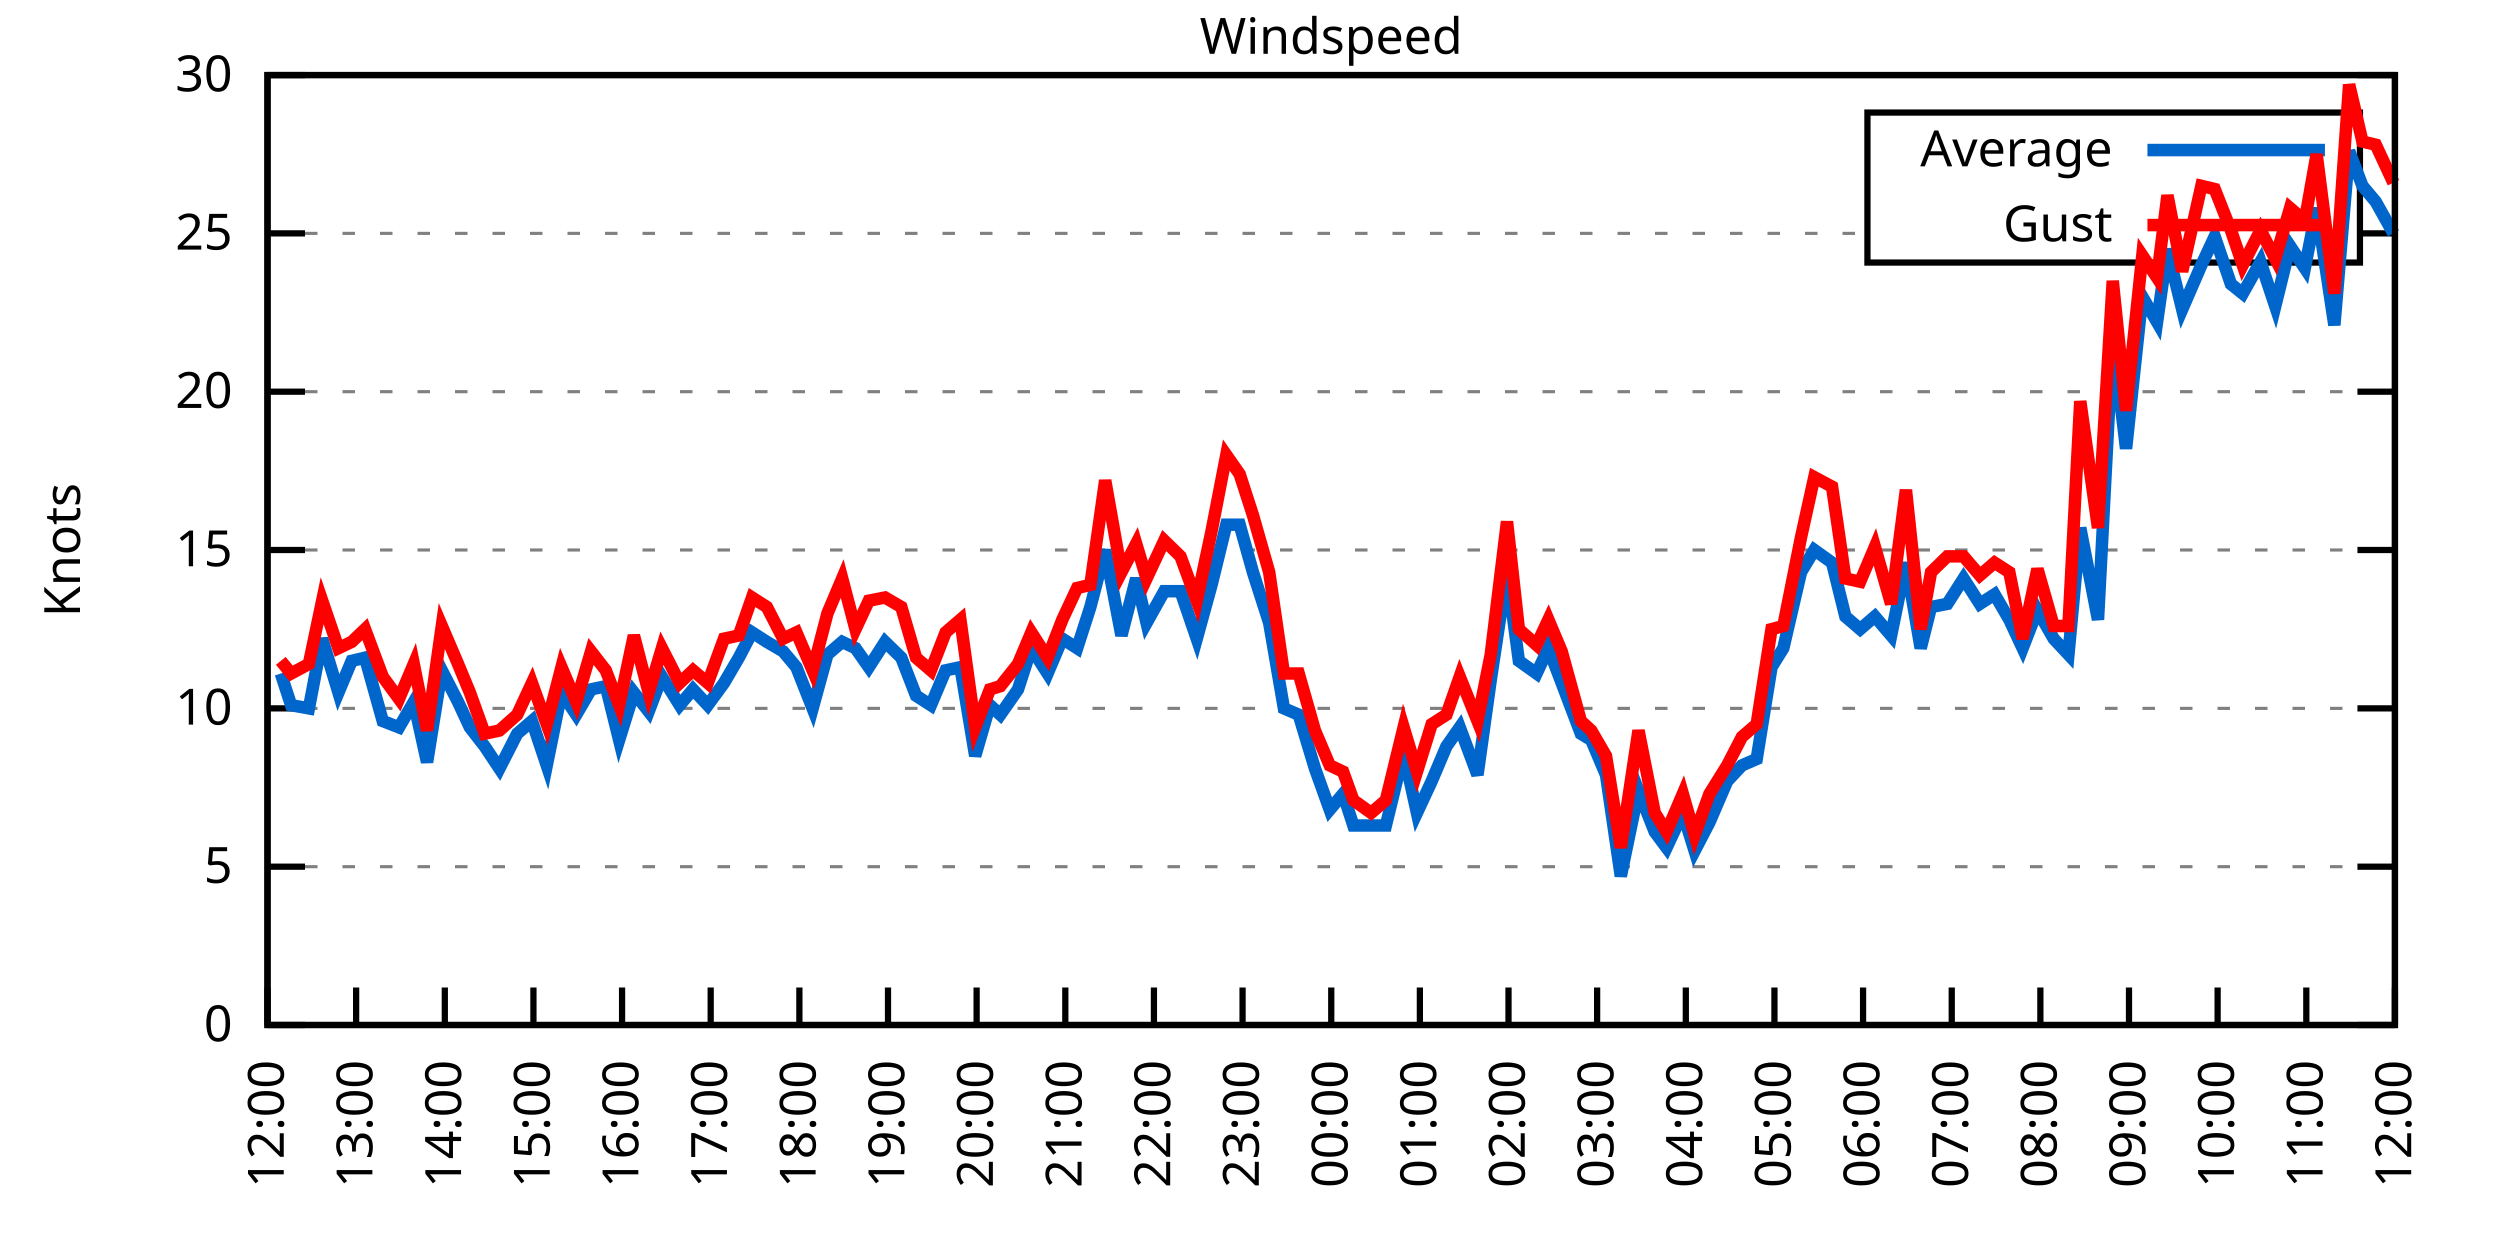
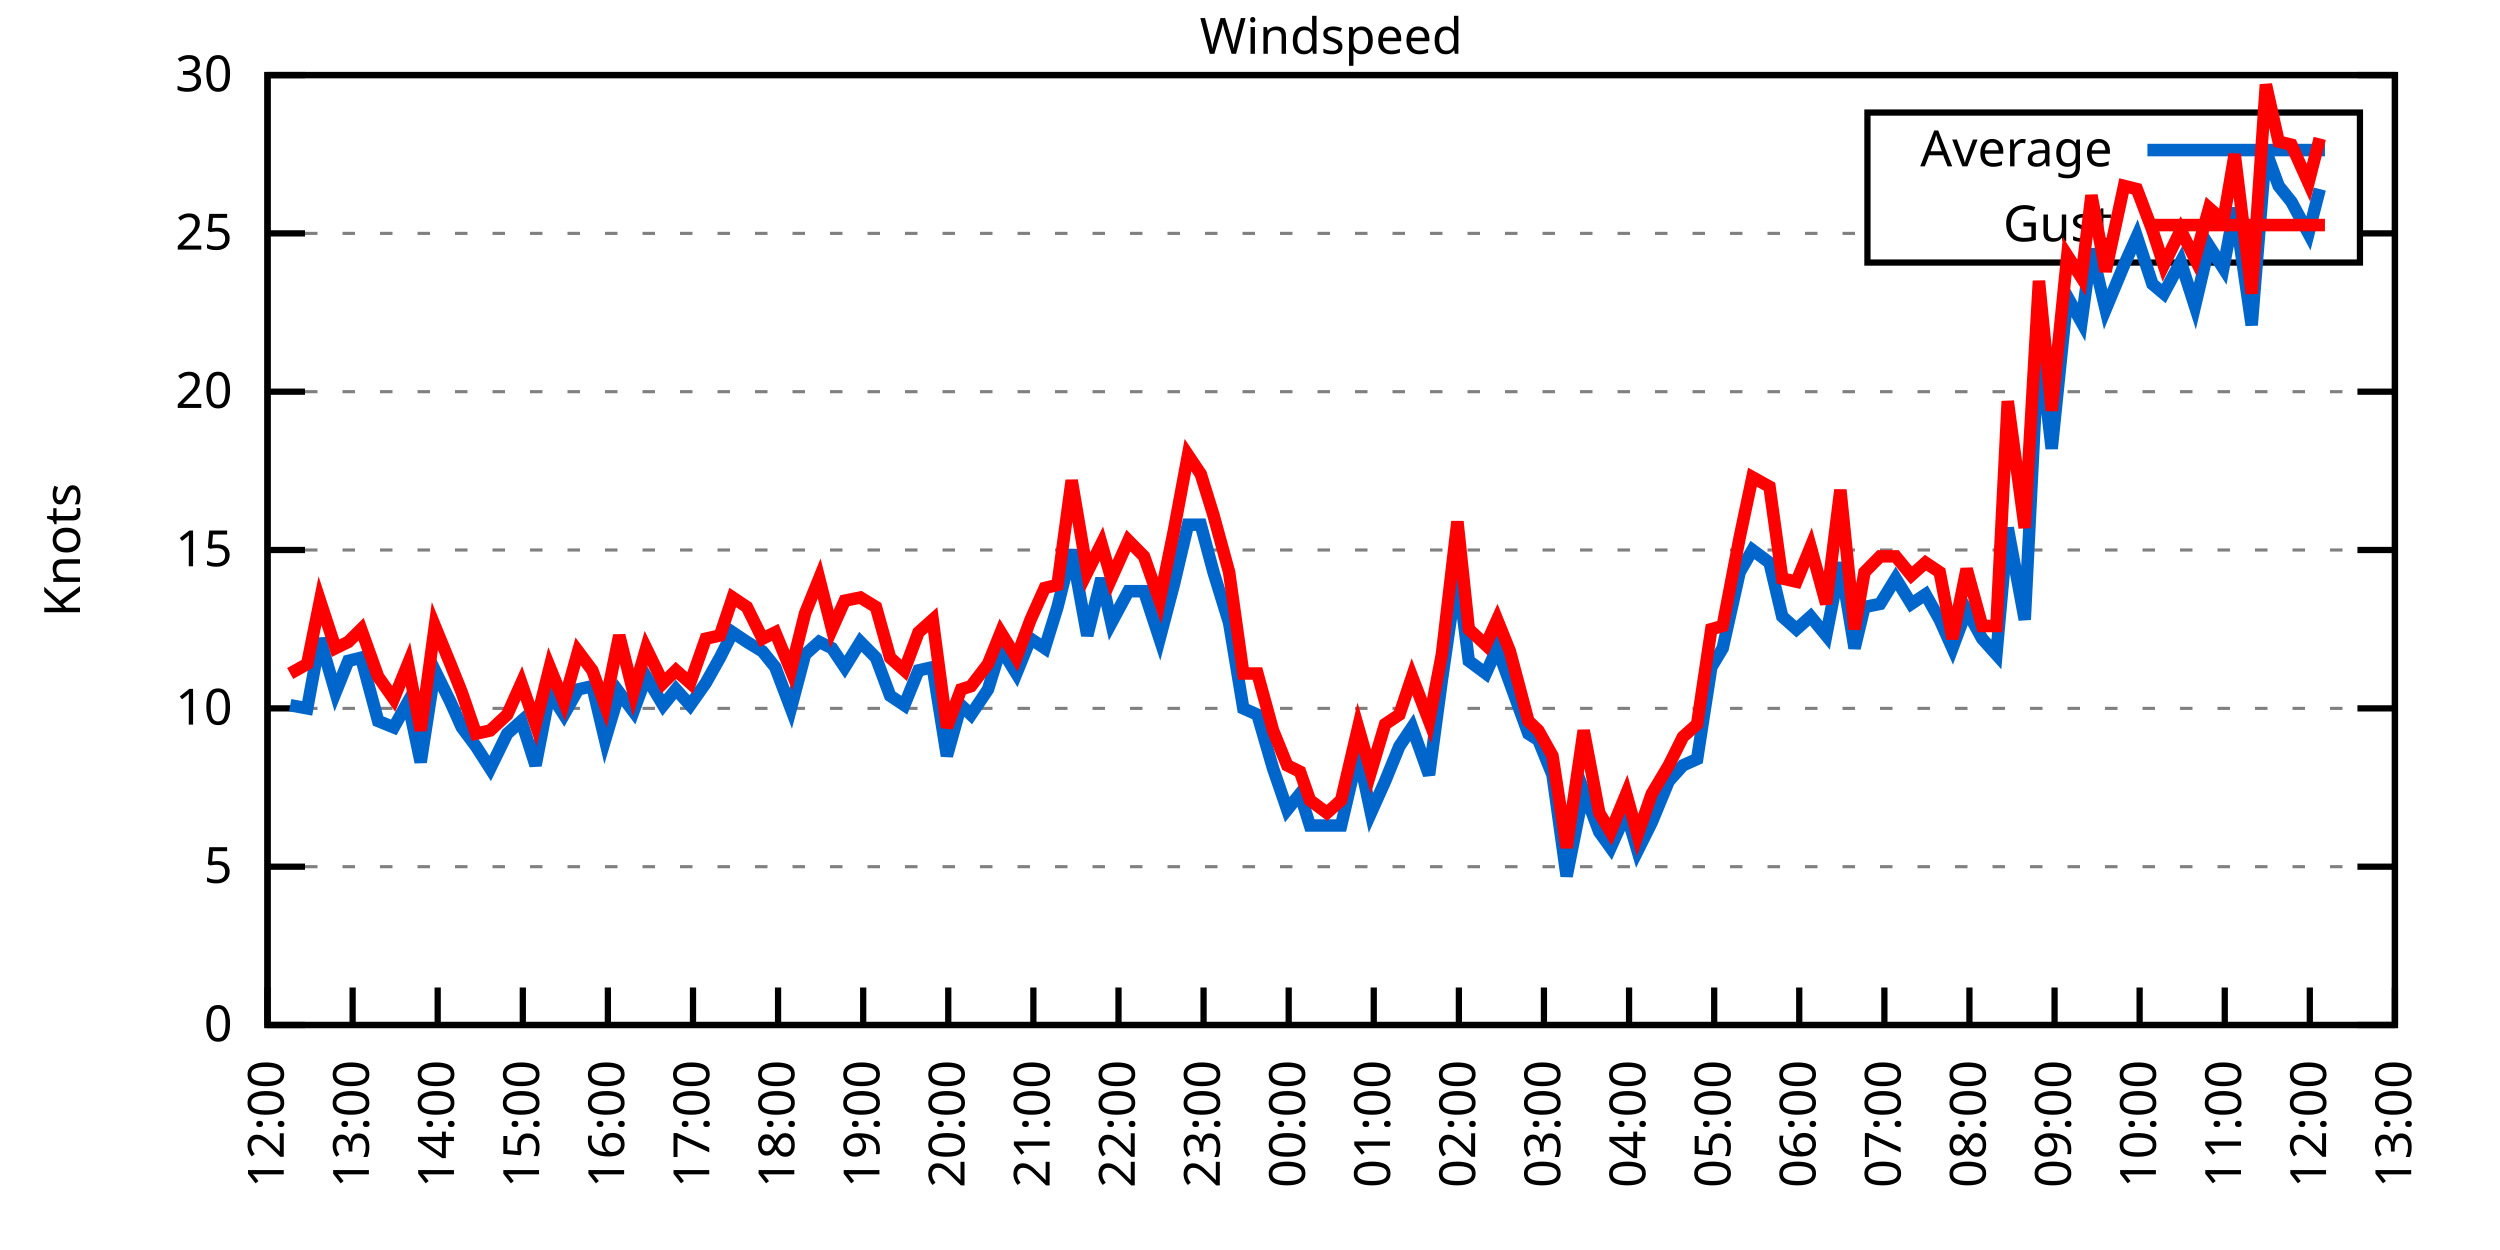
<svg xmlns="http://www.w3.org/2000/svg" xmlns:xlink="http://www.w3.org/1999/xlink" width="400" height="200" viewBox="0 0 400 200">
  <g id="gnuplot_canvas">
    <rect x="0" y="0" width="400" height="200" fill="none" />
    <defs>
      <circle id="gpDot" r="0.5" stroke-width="0.5" stroke="currentColor" />
      <path id="gpPt0" stroke-width="0.333" stroke="currentColor" d="M-1,0 h2 M0,-1 v2" />
      <path id="gpPt1" stroke-width="0.333" stroke="currentColor" d="M-1,-1 L1,1 M1,-1 L-1,1" />
      <path id="gpPt2" stroke-width="0.333" stroke="currentColor" d="M-1,0 L1,0 M0,-1 L0,1 M-1,-1 L1,1 M-1,1 L1,-1" />
      <rect id="gpPt3" stroke-width="0.333" stroke="currentColor" x="-1" y="-1" width="2" height="2" />
      <rect id="gpPt4" stroke-width="0.333" stroke="currentColor" fill="currentColor" x="-1" y="-1" width="2" height="2" />
      <circle id="gpPt5" stroke-width="0.333" stroke="currentColor" cx="0" cy="0" r="1" />
      <use xlink:href="#gpPt5" id="gpPt6" fill="currentColor" stroke="none" />
      <path id="gpPt7" stroke-width="0.333" stroke="currentColor" d="M0,-1.33 L-1.33,0.67 L1.33,0.67 z" />
      <use xlink:href="#gpPt7" id="gpPt8" fill="currentColor" stroke="none" />
      <use xlink:href="#gpPt7" id="gpPt9" stroke="currentColor" transform="rotate(180)" />
      <use xlink:href="#gpPt9" id="gpPt10" fill="currentColor" stroke="none" />
      <use xlink:href="#gpPt3" id="gpPt11" stroke="currentColor" transform="rotate(45)" />
      <use xlink:href="#gpPt11" id="gpPt12" fill="currentColor" stroke="none" />
      <path id="gpPt13" stroke-width="0.333" stroke="currentColor" d="M0,1.330 L1.265,0.411 L0.782,-1.067 L-0.782,-1.076 L-1.265,0.411 z" />
      <use xlink:href="#gpPt13" id="gpPt14" fill="currentColor" stroke="none" />
      <filter id="textbox" filterUnits="objectBoundingBox" x="0" y="0" height="1" width="1">
        <feFlood flood-color="white" flood-opacity="1" result="bgnd" />
        <feComposite in="SourceGraphic" in2="bgnd" operator="atop" />
      </filter>
      <filter id="greybox" filterUnits="objectBoundingBox" x="0" y="0" height="1" width="1">
        <feFlood flood-color="lightgrey" flood-opacity="1" result="grey" />
        <feComposite in="SourceGraphic" in2="grey" operator="atop" />
      </filter>
    </defs>
    <g fill="none" color="white" stroke="currentColor" stroke-width="1.00" stroke-linecap="butt" stroke-linejoin="miter">
</g>
    <g fill="none" color="black" stroke="currentColor" stroke-width="1.00" stroke-linecap="butt" stroke-linejoin="miter">
      <g stroke="none" shape-rendering="crispEdges">
        <polygon fill="rgb(255, 255, 255)" points="42.80,164.00 383.18,164.00 383.18,12.02 42.80,12.02 " />
      </g>
    </g>
    <g fill="none" color="black" stroke="currentColor" stroke-width="1.00" stroke-linecap="butt" stroke-linejoin="miter">
</g>
    <g fill="none" color="black" stroke="black" stroke-width="0.50" stroke-linecap="butt" stroke-linejoin="miter">
</g>
    <g fill="none" color="gray" stroke="currentColor" stroke-width="0.50" stroke-linecap="butt" stroke-linejoin="miter">
      <path stroke="gray" stroke-dasharray="2,4" class="gridline" d="M42.80,164.00 L383.19,164.00  " />
    </g>
    <g fill="none" color="gray" stroke="gray" stroke-width="1.00" stroke-linecap="butt" stroke-linejoin="miter">
</g>
    <g fill="none" color="black" stroke="currentColor" stroke-width="1.00" stroke-linecap="butt" stroke-linejoin="miter">
      <path stroke="black" d="M42.80,164.00 L48.80,164.00 M383.19,164.00 L377.19,164.00  " />
      <g transform="translate(37.20,166.60)" stroke="none" fill="black" font-family="Sans" font-size="8.00" text-anchor="end">
        <text>
          <tspan font-family="Sans"> 0</tspan>
        </text>
      </g>
    </g>
    <g fill="none" color="black" stroke="currentColor" stroke-width="1.00" stroke-linecap="butt" stroke-linejoin="miter">
</g>
    <g fill="none" color="black" stroke="black" stroke-width="0.50" stroke-linecap="butt" stroke-linejoin="miter">
</g>
    <g fill="none" color="gray" stroke="currentColor" stroke-width="0.50" stroke-linecap="butt" stroke-linejoin="miter">
      <path stroke="gray" stroke-dasharray="2,4" class="gridline" d="M42.80,138.67 L383.19,138.67  " />
    </g>
    <g fill="none" color="gray" stroke="gray" stroke-width="1.00" stroke-linecap="butt" stroke-linejoin="miter">
</g>
    <g fill="none" color="black" stroke="currentColor" stroke-width="1.00" stroke-linecap="butt" stroke-linejoin="miter">
      <path stroke="black" d="M42.80,138.67 L48.80,138.67 M383.19,138.67 L377.19,138.67  " />
      <g transform="translate(37.20,141.27)" stroke="none" fill="black" font-family="Sans" font-size="8.00" text-anchor="end">
        <text>
          <tspan font-family="Sans"> 5</tspan>
        </text>
      </g>
    </g>
    <g fill="none" color="black" stroke="currentColor" stroke-width="1.00" stroke-linecap="butt" stroke-linejoin="miter">
</g>
    <g fill="none" color="black" stroke="black" stroke-width="0.50" stroke-linecap="butt" stroke-linejoin="miter">
</g>
    <g fill="none" color="gray" stroke="currentColor" stroke-width="0.50" stroke-linecap="butt" stroke-linejoin="miter">
      <path stroke="gray" stroke-dasharray="2,4" class="gridline" d="M42.80,113.34 L383.19,113.34  " />
    </g>
    <g fill="none" color="gray" stroke="gray" stroke-width="1.00" stroke-linecap="butt" stroke-linejoin="miter">
</g>
    <g fill="none" color="black" stroke="currentColor" stroke-width="1.00" stroke-linecap="butt" stroke-linejoin="miter">
      <path stroke="black" d="M42.80,113.34 L48.80,113.34 M383.19,113.34 L377.19,113.34  " />
      <g transform="translate(37.20,115.94)" stroke="none" fill="black" font-family="Sans" font-size="8.00" text-anchor="end">
        <text>
          <tspan font-family="Sans"> 10</tspan>
        </text>
      </g>
    </g>
    <g fill="none" color="black" stroke="currentColor" stroke-width="1.00" stroke-linecap="butt" stroke-linejoin="miter">
</g>
    <g fill="none" color="black" stroke="black" stroke-width="0.50" stroke-linecap="butt" stroke-linejoin="miter">
</g>
    <g fill="none" color="gray" stroke="currentColor" stroke-width="0.50" stroke-linecap="butt" stroke-linejoin="miter">
      <path stroke="gray" stroke-dasharray="2,4" class="gridline" d="M42.80,88.00 L383.19,88.00  " />
    </g>
    <g fill="none" color="gray" stroke="gray" stroke-width="1.00" stroke-linecap="butt" stroke-linejoin="miter">
</g>
    <g fill="none" color="black" stroke="currentColor" stroke-width="1.00" stroke-linecap="butt" stroke-linejoin="miter">
      <path stroke="black" d="M42.80,88.00 L48.80,88.00 M383.19,88.00 L377.19,88.00  " />
      <g transform="translate(37.20,90.60)" stroke="none" fill="black" font-family="Sans" font-size="8.00" text-anchor="end">
        <text>
          <tspan font-family="Sans"> 15</tspan>
        </text>
      </g>
    </g>
    <g fill="none" color="black" stroke="currentColor" stroke-width="1.00" stroke-linecap="butt" stroke-linejoin="miter">
</g>
    <g fill="none" color="black" stroke="black" stroke-width="0.50" stroke-linecap="butt" stroke-linejoin="miter">
</g>
    <g fill="none" color="gray" stroke="currentColor" stroke-width="0.50" stroke-linecap="butt" stroke-linejoin="miter">
      <path stroke="gray" stroke-dasharray="2,4" class="gridline" d="M42.80,62.67 L383.19,62.67  " />
    </g>
    <g fill="none" color="gray" stroke="gray" stroke-width="1.00" stroke-linecap="butt" stroke-linejoin="miter">
</g>
    <g fill="none" color="black" stroke="currentColor" stroke-width="1.00" stroke-linecap="butt" stroke-linejoin="miter">
      <path stroke="black" d="M42.80,62.67 L48.80,62.67 M383.19,62.67 L377.19,62.67  " />
      <g transform="translate(37.20,65.27)" stroke="none" fill="black" font-family="Sans" font-size="8.00" text-anchor="end">
        <text>
          <tspan font-family="Sans"> 20</tspan>
        </text>
      </g>
    </g>
    <g fill="none" color="black" stroke="currentColor" stroke-width="1.00" stroke-linecap="butt" stroke-linejoin="miter">
</g>
    <g fill="none" color="black" stroke="black" stroke-width="0.50" stroke-linecap="butt" stroke-linejoin="miter">
</g>
    <g fill="none" color="gray" stroke="currentColor" stroke-width="0.50" stroke-linecap="butt" stroke-linejoin="miter">
      <path stroke="gray" stroke-dasharray="2,4" class="gridline" d="M42.80,37.34 L298.79,37.34 M377.59,37.34 L383.19,37.34  " />
    </g>
    <g fill="none" color="gray" stroke="gray" stroke-width="1.00" stroke-linecap="butt" stroke-linejoin="miter">
</g>
    <g fill="none" color="black" stroke="currentColor" stroke-width="1.00" stroke-linecap="butt" stroke-linejoin="miter">
      <path stroke="black" d="M42.80,37.34 L48.80,37.34 M383.19,37.34 L377.19,37.34  " />
      <g transform="translate(37.20,39.94)" stroke="none" fill="black" font-family="Sans" font-size="8.00" text-anchor="end">
        <text>
          <tspan font-family="Sans"> 25</tspan>
        </text>
      </g>
    </g>
    <g fill="none" color="black" stroke="currentColor" stroke-width="1.00" stroke-linecap="butt" stroke-linejoin="miter">
</g>
    <g fill="none" color="black" stroke="black" stroke-width="0.50" stroke-linecap="butt" stroke-linejoin="miter">
</g>
    <g fill="none" color="gray" stroke="currentColor" stroke-width="0.50" stroke-linecap="butt" stroke-linejoin="miter">
      <path stroke="gray" stroke-dasharray="2,4" class="gridline" d="M42.80,12.01 L383.19,12.01  " />
    </g>
    <g fill="none" color="gray" stroke="gray" stroke-width="1.00" stroke-linecap="butt" stroke-linejoin="miter">
</g>
    <g fill="none" color="black" stroke="currentColor" stroke-width="1.00" stroke-linecap="butt" stroke-linejoin="miter">
      <path stroke="black" d="M42.80,12.01 L48.80,12.01 M383.19,12.01 L377.19,12.01  " />
      <g transform="translate(37.20,14.61)" stroke="none" fill="black" font-family="Sans" font-size="8.00" text-anchor="end">
        <text>
          <tspan font-family="Sans"> 30</tspan>
        </text>
      </g>
    </g>
    <g fill="none" color="black" stroke="currentColor" stroke-width="1.00" stroke-linecap="butt" stroke-linejoin="miter">
      <path stroke="black" d="M42.80,164.00 L42.80,158.00  " />
      <g transform="translate(45.40,169.60) rotate(270.00)" stroke="none" fill="black" font-family="Sans" font-size="8.00" text-anchor="end">
        <text>
          <tspan font-family="Sans">12:00</tspan>
        </text>
      </g>
    </g>
    <g fill="none" color="black" stroke="currentColor" stroke-width="1.00" stroke-linecap="butt" stroke-linejoin="miter">
-       <path stroke="black" d="M56.98,164.00 L56.98,158.00  " />
-       <g transform="translate(59.58,169.60) rotate(270.00)" stroke="none" fill="black" font-family="Sans" font-size="8.00" text-anchor="end">
+       <path stroke="black" d="M56.42,164.00 L56.42,158.00  " />
+       <g transform="translate(59.02,169.60) rotate(270.00)" stroke="none" fill="black" font-family="Sans" font-size="8.00" text-anchor="end">
        <text>
          <tspan font-family="Sans">13:00</tspan>
        </text>
      </g>
    </g>
    <g fill="none" color="black" stroke="currentColor" stroke-width="1.00" stroke-linecap="butt" stroke-linejoin="miter">
-       <path stroke="black" d="M71.17,164.00 L71.17,158.00  " />
-       <g transform="translate(73.77,169.60) rotate(270.00)" stroke="none" fill="black" font-family="Sans" font-size="8.00" text-anchor="end">
+       <path stroke="black" d="M70.03,164.00 L70.03,158.00  " />
+       <g transform="translate(72.63,169.60) rotate(270.00)" stroke="none" fill="black" font-family="Sans" font-size="8.00" text-anchor="end">
        <text>
          <tspan font-family="Sans">14:00</tspan>
        </text>
      </g>
    </g>
    <g fill="none" color="black" stroke="currentColor" stroke-width="1.00" stroke-linecap="butt" stroke-linejoin="miter">
-       <path stroke="black" d="M85.35,164.00 L85.35,158.00  " />
-       <g transform="translate(87.95,169.60) rotate(270.00)" stroke="none" fill="black" font-family="Sans" font-size="8.00" text-anchor="end">
+       <path stroke="black" d="M83.65,164.00 L83.65,158.00  " />
+       <g transform="translate(86.25,169.60) rotate(270.00)" stroke="none" fill="black" font-family="Sans" font-size="8.00" text-anchor="end">
        <text>
          <tspan font-family="Sans">15:00</tspan>
        </text>
      </g>
    </g>
    <g fill="none" color="black" stroke="currentColor" stroke-width="1.00" stroke-linecap="butt" stroke-linejoin="miter">
-       <path stroke="black" d="M99.53,164.00 L99.53,158.00  " />
-       <g transform="translate(102.13,169.60) rotate(270.00)" stroke="none" fill="black" font-family="Sans" font-size="8.00" text-anchor="end">
+       <path stroke="black" d="M97.26,164.00 L97.26,158.00  " />
+       <g transform="translate(99.86,169.60) rotate(270.00)" stroke="none" fill="black" font-family="Sans" font-size="8.00" text-anchor="end">
        <text>
          <tspan font-family="Sans">16:00</tspan>
        </text>
      </g>
    </g>
    <g fill="none" color="black" stroke="currentColor" stroke-width="1.00" stroke-linecap="butt" stroke-linejoin="miter">
-       <path stroke="black" d="M113.71,164.00 L113.71,158.00  " />
-       <g transform="translate(116.31,169.60) rotate(270.00)" stroke="none" fill="black" font-family="Sans" font-size="8.00" text-anchor="end">
+       <path stroke="black" d="M110.88,164.00 L110.88,158.00  " />
+       <g transform="translate(113.48,169.60) rotate(270.00)" stroke="none" fill="black" font-family="Sans" font-size="8.00" text-anchor="end">
        <text>
          <tspan font-family="Sans">17:00</tspan>
        </text>
      </g>
    </g>
    <g fill="none" color="black" stroke="currentColor" stroke-width="1.00" stroke-linecap="butt" stroke-linejoin="miter">
-       <path stroke="black" d="M127.90,164.00 L127.90,158.00  " />
-       <g transform="translate(130.50,169.60) rotate(270.00)" stroke="none" fill="black" font-family="Sans" font-size="8.00" text-anchor="end">
+       <path stroke="black" d="M124.49,164.00 L124.49,158.00  " />
+       <g transform="translate(127.09,169.60) rotate(270.00)" stroke="none" fill="black" font-family="Sans" font-size="8.00" text-anchor="end">
        <text>
          <tspan font-family="Sans">18:00</tspan>
        </text>
      </g>
    </g>
    <g fill="none" color="black" stroke="currentColor" stroke-width="1.00" stroke-linecap="butt" stroke-linejoin="miter">
-       <path stroke="black" d="M142.08,164.00 L142.08,158.00  " />
-       <g transform="translate(144.68,169.60) rotate(270.00)" stroke="none" fill="black" font-family="Sans" font-size="8.00" text-anchor="end">
+       <path stroke="black" d="M138.11,164.00 L138.11,158.00  " />
+       <g transform="translate(140.71,169.60) rotate(270.00)" stroke="none" fill="black" font-family="Sans" font-size="8.00" text-anchor="end">
        <text>
          <tspan font-family="Sans">19:00</tspan>
        </text>
      </g>
    </g>
    <g fill="none" color="black" stroke="currentColor" stroke-width="1.00" stroke-linecap="butt" stroke-linejoin="miter">
-       <path stroke="black" d="M156.26,164.00 L156.26,158.00  " />
-       <g transform="translate(158.86,169.60) rotate(270.00)" stroke="none" fill="black" font-family="Sans" font-size="8.00" text-anchor="end">
+       <path stroke="black" d="M151.72,164.00 L151.72,158.00  " />
+       <g transform="translate(154.32,169.60) rotate(270.00)" stroke="none" fill="black" font-family="Sans" font-size="8.00" text-anchor="end">
        <text>
          <tspan font-family="Sans">20:00</tspan>
        </text>
      </g>
    </g>
    <g fill="none" color="black" stroke="currentColor" stroke-width="1.00" stroke-linecap="butt" stroke-linejoin="miter">
-       <path stroke="black" d="M170.45,164.00 L170.45,158.00  " />
-       <g transform="translate(173.05,169.60) rotate(270.00)" stroke="none" fill="black" font-family="Sans" font-size="8.00" text-anchor="end">
+       <path stroke="black" d="M165.34,164.00 L165.34,158.00  " />
+       <g transform="translate(167.94,169.60) rotate(270.00)" stroke="none" fill="black" font-family="Sans" font-size="8.00" text-anchor="end">
        <text>
          <tspan font-family="Sans">21:00</tspan>
        </text>
      </g>
    </g>
    <g fill="none" color="black" stroke="currentColor" stroke-width="1.00" stroke-linecap="butt" stroke-linejoin="miter">
-       <path stroke="black" d="M184.63,164.00 L184.63,158.00  " />
-       <g transform="translate(187.23,169.60) rotate(270.00)" stroke="none" fill="black" font-family="Sans" font-size="8.00" text-anchor="end">
+       <path stroke="black" d="M178.96,164.00 L178.96,158.00  " />
+       <g transform="translate(181.56,169.60) rotate(270.00)" stroke="none" fill="black" font-family="Sans" font-size="8.00" text-anchor="end">
        <text>
          <tspan font-family="Sans">22:00</tspan>
        </text>
      </g>
    </g>
    <g fill="none" color="black" stroke="currentColor" stroke-width="1.00" stroke-linecap="butt" stroke-linejoin="miter">
-       <path stroke="black" d="M198.81,164.00 L198.81,158.00  " />
-       <g transform="translate(201.41,169.60) rotate(270.00)" stroke="none" fill="black" font-family="Sans" font-size="8.00" text-anchor="end">
+       <path stroke="black" d="M192.57,164.00 L192.57,158.00  " />
+       <g transform="translate(195.17,169.60) rotate(270.00)" stroke="none" fill="black" font-family="Sans" font-size="8.00" text-anchor="end">
        <text>
          <tspan font-family="Sans">23:00</tspan>
        </text>
      </g>
    </g>
    <g fill="none" color="black" stroke="currentColor" stroke-width="1.00" stroke-linecap="butt" stroke-linejoin="miter">
-       <path stroke="black" d="M213.00,164.00 L213.00,158.00  " />
-       <g transform="translate(215.60,169.60) rotate(270.00)" stroke="none" fill="black" font-family="Sans" font-size="8.00" text-anchor="end">
+       <path stroke="black" d="M206.19,164.00 L206.19,158.00  " />
+       <g transform="translate(208.79,169.60) rotate(270.00)" stroke="none" fill="black" font-family="Sans" font-size="8.00" text-anchor="end">
        <text>
          <tspan font-family="Sans">00:00</tspan>
        </text>
      </g>
    </g>
    <g fill="none" color="black" stroke="currentColor" stroke-width="1.00" stroke-linecap="butt" stroke-linejoin="miter">
-       <path stroke="black" d="M227.18,164.00 L227.18,158.00  " />
-       <g transform="translate(229.78,169.60) rotate(270.00)" stroke="none" fill="black" font-family="Sans" font-size="8.00" text-anchor="end">
+       <path stroke="black" d="M219.80,164.00 L219.80,158.00  " />
+       <g transform="translate(222.40,169.60) rotate(270.00)" stroke="none" fill="black" font-family="Sans" font-size="8.00" text-anchor="end">
        <text>
          <tspan font-family="Sans">01:00</tspan>
        </text>
      </g>
    </g>
    <g fill="none" color="black" stroke="currentColor" stroke-width="1.00" stroke-linecap="butt" stroke-linejoin="miter">
-       <path stroke="black" d="M241.36,164.00 L241.36,158.00  " />
-       <g transform="translate(243.96,169.60) rotate(270.00)" stroke="none" fill="black" font-family="Sans" font-size="8.00" text-anchor="end">
+       <path stroke="black" d="M233.42,164.00 L233.42,158.00  " />
+       <g transform="translate(236.02,169.60) rotate(270.00)" stroke="none" fill="black" font-family="Sans" font-size="8.00" text-anchor="end">
        <text>
          <tspan font-family="Sans">02:00</tspan>
        </text>
      </g>
    </g>
    <g fill="none" color="black" stroke="currentColor" stroke-width="1.00" stroke-linecap="butt" stroke-linejoin="miter">
-       <path stroke="black" d="M255.54,164.00 L255.54,158.00  " />
-       <g transform="translate(258.14,169.60) rotate(270.00)" stroke="none" fill="black" font-family="Sans" font-size="8.00" text-anchor="end">
+       <path stroke="black" d="M247.03,164.00 L247.03,158.00  " />
+       <g transform="translate(249.63,169.60) rotate(270.00)" stroke="none" fill="black" font-family="Sans" font-size="8.00" text-anchor="end">
        <text>
          <tspan font-family="Sans">03:00</tspan>
        </text>
      </g>
    </g>
    <g fill="none" color="black" stroke="currentColor" stroke-width="1.00" stroke-linecap="butt" stroke-linejoin="miter">
-       <path stroke="black" d="M269.73,164.00 L269.73,158.00  " />
-       <g transform="translate(272.33,169.60) rotate(270.00)" stroke="none" fill="black" font-family="Sans" font-size="8.00" text-anchor="end">
+       <path stroke="black" d="M260.65,164.00 L260.65,158.00  " />
+       <g transform="translate(263.25,169.60) rotate(270.00)" stroke="none" fill="black" font-family="Sans" font-size="8.00" text-anchor="end">
        <text>
          <tspan font-family="Sans">04:00</tspan>
        </text>
      </g>
    </g>
    <g fill="none" color="black" stroke="currentColor" stroke-width="1.00" stroke-linecap="butt" stroke-linejoin="miter">
-       <path stroke="black" d="M283.91,164.00 L283.91,158.00  " />
-       <g transform="translate(286.51,169.60) rotate(270.00)" stroke="none" fill="black" font-family="Sans" font-size="8.00" text-anchor="end">
+       <path stroke="black" d="M274.27,164.00 L274.27,158.00  " />
+       <g transform="translate(276.87,169.60) rotate(270.00)" stroke="none" fill="black" font-family="Sans" font-size="8.00" text-anchor="end">
        <text>
          <tspan font-family="Sans">05:00</tspan>
        </text>
      </g>
    </g>
    <g fill="none" color="black" stroke="currentColor" stroke-width="1.00" stroke-linecap="butt" stroke-linejoin="miter">
-       <path stroke="black" d="M298.09,164.00 L298.09,158.00  " />
-       <g transform="translate(300.69,169.60) rotate(270.00)" stroke="none" fill="black" font-family="Sans" font-size="8.00" text-anchor="end">
+       <path stroke="black" d="M287.88,164.00 L287.88,158.00  " />
+       <g transform="translate(290.48,169.60) rotate(270.00)" stroke="none" fill="black" font-family="Sans" font-size="8.00" text-anchor="end">
        <text>
          <tspan font-family="Sans">06:00</tspan>
        </text>
      </g>
    </g>
    <g fill="none" color="black" stroke="currentColor" stroke-width="1.00" stroke-linecap="butt" stroke-linejoin="miter">
-       <path stroke="black" d="M312.28,164.00 L312.28,158.00  " />
-       <g transform="translate(314.88,169.60) rotate(270.00)" stroke="none" fill="black" font-family="Sans" font-size="8.00" text-anchor="end">
+       <path stroke="black" d="M301.50,164.00 L301.50,158.00  " />
+       <g transform="translate(304.10,169.60) rotate(270.00)" stroke="none" fill="black" font-family="Sans" font-size="8.00" text-anchor="end">
        <text>
          <tspan font-family="Sans">07:00</tspan>
        </text>
      </g>
    </g>
    <g fill="none" color="black" stroke="currentColor" stroke-width="1.00" stroke-linecap="butt" stroke-linejoin="miter">
-       <path stroke="black" d="M326.46,164.00 L326.46,158.00  " />
-       <g transform="translate(329.06,169.60) rotate(270.00)" stroke="none" fill="black" font-family="Sans" font-size="8.00" text-anchor="end">
+       <path stroke="black" d="M315.11,164.00 L315.11,158.00  " />
+       <g transform="translate(317.71,169.60) rotate(270.00)" stroke="none" fill="black" font-family="Sans" font-size="8.00" text-anchor="end">
        <text>
          <tspan font-family="Sans">08:00</tspan>
        </text>
      </g>
    </g>
    <g fill="none" color="black" stroke="currentColor" stroke-width="1.00" stroke-linecap="butt" stroke-linejoin="miter">
-       <path stroke="black" d="M340.64,164.00 L340.64,158.00  " />
-       <g transform="translate(343.24,169.60) rotate(270.00)" stroke="none" fill="black" font-family="Sans" font-size="8.00" text-anchor="end">
+       <path stroke="black" d="M328.73,164.00 L328.73,158.00  " />
+       <g transform="translate(331.33,169.60) rotate(270.00)" stroke="none" fill="black" font-family="Sans" font-size="8.00" text-anchor="end">
        <text>
          <tspan font-family="Sans">09:00</tspan>
        </text>
      </g>
    </g>
    <g fill="none" color="black" stroke="currentColor" stroke-width="1.00" stroke-linecap="butt" stroke-linejoin="miter">
-       <path stroke="black" d="M354.82,164.00 L354.82,158.00  " />
-       <g transform="translate(357.42,169.60) rotate(270.00)" stroke="none" fill="black" font-family="Sans" font-size="8.00" text-anchor="end">
+       <path stroke="black" d="M342.34,164.00 L342.34,158.00  " />
+       <g transform="translate(344.94,169.60) rotate(270.00)" stroke="none" fill="black" font-family="Sans" font-size="8.00" text-anchor="end">
        <text>
          <tspan font-family="Sans">10:00</tspan>
        </text>
      </g>
    </g>
    <g fill="none" color="black" stroke="currentColor" stroke-width="1.00" stroke-linecap="butt" stroke-linejoin="miter">
-       <path stroke="black" d="M369.01,164.00 L369.01,158.00  " />
-       <g transform="translate(371.61,169.60) rotate(270.00)" stroke="none" fill="black" font-family="Sans" font-size="8.00" text-anchor="end">
+       <path stroke="black" d="M355.96,164.00 L355.96,158.00  " />
+       <g transform="translate(358.56,169.60) rotate(270.00)" stroke="none" fill="black" font-family="Sans" font-size="8.00" text-anchor="end">
        <text>
          <tspan font-family="Sans">11:00</tspan>
+         </text>
+       </g>
+     </g>
+     <g fill="none" color="black" stroke="currentColor" stroke-width="1.00" stroke-linecap="butt" stroke-linejoin="miter">
+       <path stroke="black" d="M369.57,164.00 L369.57,158.00  " />
+       <g transform="translate(372.17,169.60) rotate(270.00)" stroke="none" fill="black" font-family="Sans" font-size="8.00" text-anchor="end">
+         <text>
+           <tspan font-family="Sans">12:00</tspan>
        </text>
      </g>
    </g>
    <g fill="none" color="black" stroke="currentColor" stroke-width="1.00" stroke-linecap="butt" stroke-linejoin="miter">
      <path stroke="black" d="M383.19,164.00 L383.19,158.00  " />
      <g transform="translate(385.79,169.60) rotate(270.00)" stroke="none" fill="black" font-family="Sans" font-size="8.00" text-anchor="end">
        <text>
-           <tspan font-family="Sans">12:00</tspan>
+           <tspan font-family="Sans">13:00</tspan>
        </text>
      </g>
    </g>
    <g fill="none" color="black" stroke="currentColor" stroke-width="1.00" stroke-linecap="butt" stroke-linejoin="miter">
</g>
    <g fill="none" color="black" stroke="currentColor" stroke-width="1.00" stroke-linecap="butt" stroke-linejoin="miter">
      <path stroke="black" d="M42.80,12.01 L42.80,164.00 L383.19,164.00 L383.19,12.01 L42.80,12.01 Z  " />
    </g>
    <g fill="none" color="black" stroke="currentColor" stroke-width="1.00" stroke-linecap="butt" stroke-linejoin="miter">
</g>
    <g fill="none" color="black" stroke="currentColor" stroke-width="1.00" stroke-linecap="butt" stroke-linejoin="miter">
      <path stroke="black" d="M298.79,42.01 L298.79,18.01 L377.59,18.01 L377.59,42.01 L298.79,42.01 Z  " />
    </g>
    <g id="Windspeed_plot_1">
      <g fill="none" color="white" stroke="black" stroke-width="2.00" stroke-linecap="butt" stroke-linejoin="miter">
</g>
      <g fill="none" color="black" stroke="currentColor" stroke-width="2.00" stroke-linecap="butt" stroke-linejoin="miter">
        <g transform="translate(337.99,26.61)" stroke="none" fill="black" font-family="Sans" font-size="8.00" text-anchor="end">
          <text>
            <tspan font-family="Sans">Average</tspan>
          </text>
        </g>
      </g>
      <g fill="none" color="black" stroke="currentColor" stroke-width="2.00" stroke-linecap="butt" stroke-linejoin="miter">
-         <path stroke="rgb(  0, 102, 204)" d="M343.59,24.01 L371.99,24.01 M44.93,107.76 L46.58,112.83 L49.42,113.34 L51.55,102.19 L54.15,110.80 L56.27,105.74   L58.40,105.23 L61.24,115.36 L63.84,116.38 L66.20,112.32 L68.33,121.95 L70.69,107.26 L73.29,112.32 L75.18,116.38   L77.55,119.42 L79.91,122.96 L82.75,117.39 L85.11,115.36 L87.48,122.46 L89.84,110.80 L92.20,114.35 L94.57,110.30   L96.93,109.79 L99.06,118.40 L101.42,110.80 L103.79,113.84 L105.91,108.27 L108.75,112.83 L110.88,110.30 L113.24,112.83   L115.84,109.28 L118.21,105.23 L120.33,101.18 L122.70,102.70 L125.30,104.22 L127.42,106.75 L130.02,113.34 L132.39,104.72   L134.75,102.70 L136.88,103.71 L139.01,106.75 L141.61,102.70 L144.21,105.23 L146.57,111.31 L148.94,112.83 L151.30,107.26   L153.66,106.75 L156.03,120.94 L158.39,112.83 L160.05,114.35 L162.88,110.30 L165.01,103.71 L167.61,107.76 L169.97,102.19   L172.34,103.71 L174.46,97.12 L176.83,88.00 L179.43,101.68 L181.79,92.56 L183.45,99.66 L186.28,94.59 L188.88,94.59   L191.48,102.19 L193.85,93.58 L196.21,83.95 L198.34,83.95 L200.47,91.55 L203.07,99.66 L205.43,113.34 L207.79,114.35   L210.39,122.96 L212.76,129.55 L214.89,127.02 L216.54,132.08 L219.38,132.08 L221.74,132.08 L224.58,120.43 L226.71,130.06   L229.07,124.99 L231.43,119.42 L233.56,116.38 L236.40,123.98 L238.52,108.78 L241.12,91.55 L243.02,105.74 L245.85,107.76   L247.74,103.71 L249.87,109.28 L252.94,117.39 L254.60,118.40 L256.96,123.98 L259.33,140.19 L262.16,126.51 L264.76,133.10   L266.65,135.63 L269.25,130.06 L271.14,136.14 L273.51,131.58 L276.35,124.99 L278.71,122.46 L281.07,121.44 L283.44,106.75   L285.33,103.71 L288.16,91.55 L290.29,88.00 L293.13,90.03 L295.26,98.64 L297.62,100.67 L299.98,98.64 L302.58,101.68   L304.95,90.03 L307.31,103.71 L308.97,97.12 L311.57,96.62 L314.17,92.56 L316.77,96.62 L319.13,95.10 L321.49,99.15   L323.62,103.71 L325.99,97.63 L328.59,102.19 L330.95,104.72 L332.84,84.46 L335.68,99.15 L338.04,54.06 L340.17,71.79   L342.77,47.47 L345.13,51.53 L346.79,39.87 L349.15,49.50 L352.22,42.41 L354.35,37.85 L356.95,45.45 L358.84,46.97   L361.68,41.90 L364.04,48.99 L366.41,39.37 L368.77,42.91 L370.66,33.29 L373.50,52.03 L375.86,24.17 L377.99,29.74   L380.12,32.28 L382.95,37.34  " />
+         <path stroke="rgb(  0, 102, 204)" d="M343.59,24.01 L371.99,24.01 M46.43,112.83 L49.15,113.34 L51.20,102.19 L53.69,110.80 L55.73,105.74 L57.78,105.23   L60.50,115.36 L63.00,116.38 L65.27,112.32 L67.31,121.95 L69.58,107.26 L72.07,112.32 L73.89,116.38 L76.16,119.42   L78.43,122.96 L81.15,117.39 L83.42,115.36 L85.69,122.46 L87.96,110.80 L90.23,114.35 L92.50,110.30 L94.77,109.79   L96.81,118.40 L99.08,110.80 L101.35,113.84 L103.39,108.27 L106.11,112.83 L108.15,110.30 L110.42,112.83 L112.92,109.28   L115.19,105.23 L117.23,101.18 L119.50,102.70 L122.00,104.22 L124.04,106.75 L126.54,113.34 L128.81,104.72 L131.07,102.70   L133.12,103.71 L135.16,106.75 L137.66,102.70 L140.15,105.23 L142.42,111.31 L144.69,112.83 L146.96,107.26 L149.23,106.75   L151.50,120.94 L153.77,112.83 L155.36,114.35 L158.08,110.30 L160.12,103.71 L162.62,107.76 L164.89,102.19 L167.16,103.71   L169.20,97.12 L171.47,88.00 L173.96,101.68 L176.23,92.56 L177.82,99.66 L180.54,94.59 L183.04,94.59 L185.54,102.19   L187.81,93.58 L190.08,83.95 L192.12,83.95 L194.16,91.55 L196.66,99.66 L198.93,113.34 L201.19,114.35 L203.69,122.96   L205.96,129.55 L208.00,127.02 L209.59,132.08 L212.31,132.08 L214.58,132.08 L217.31,120.43 L219.35,130.06 L221.62,124.99   L223.89,119.42 L225.93,116.38 L228.65,123.98 L230.70,108.78 L233.19,91.55 L235.01,105.74 L237.73,107.76 L239.55,103.71   L241.59,109.28 L244.54,117.39 L246.13,118.40 L248.40,123.98 L250.66,140.19 L253.39,126.51 L255.88,133.10 L257.70,135.63   L260.20,130.06 L262.01,136.14 L264.28,131.58 L267.00,124.99 L269.27,122.46 L271.54,121.44 L273.81,106.75 L275.63,103.71   L278.35,91.55 L280.39,88.00 L283.12,90.03 L285.16,98.64 L287.43,100.67 L289.70,98.64 L292.19,101.68 L294.46,90.03   L296.73,103.71 L298.32,97.12 L300.82,96.62 L303.31,92.56 L305.81,96.62 L308.08,95.10 L310.35,99.15 L312.39,103.71   L314.66,97.63 L317.15,102.19 L319.42,104.72 L321.24,84.46 L323.96,99.15 L326.23,54.06 L328.27,71.79 L330.77,47.47   L333.04,51.53 L334.63,39.87 L336.90,49.50 L339.85,42.41 L341.89,37.85 L344.39,45.45 L346.20,46.97 L348.92,41.90   L351.19,48.99 L353.46,39.37 L355.73,42.91 L357.55,33.29 L360.27,52.03 L362.54,24.17 L364.58,29.74 L366.62,32.28   L369.35,37.34 L371.16,30.25  " />
      </g>
    </g>
    <g id="Windspeed_plot_2">
      <g fill="none" color="black" stroke="currentColor" stroke-width="2.00" stroke-linecap="butt" stroke-linejoin="miter">
        <g transform="translate(337.99,38.61)" stroke="none" fill="black" font-family="Sans" font-size="8.00" text-anchor="end">
          <text>
            <tspan font-family="Sans">Gust</tspan>
          </text>
        </g>
      </g>
      <g fill="none" color="black" stroke="currentColor" stroke-width="2.00" stroke-linecap="butt" stroke-linejoin="miter">
-         <path stroke="rgb(255,   0,   0)" d="M343.59,36.01 L371.99,36.01 M44.93,105.74 L46.58,107.76 L49.42,106.24 L51.55,96.11 L54.15,103.71 L56.27,102.70   L58.40,100.67 L61.24,108.27 L63.84,111.82 L66.20,106.24 L68.33,116.88 L70.69,100.16 L73.29,106.24 L75.18,110.80   L77.55,117.39 L79.91,116.88 L82.75,114.35 L85.11,109.28 L87.48,115.87 L89.84,106.75 L92.20,112.32 L94.57,104.22   L96.93,107.26 L99.06,112.83 L101.42,101.68 L103.79,110.80 L105.91,103.71 L108.75,109.28 L110.88,107.26 L113.24,109.28   L115.84,102.19 L118.21,101.68 L120.33,95.60 L122.70,97.12 L125.30,102.19 L127.42,101.18 L130.02,107.26 L132.39,98.14   L134.75,92.56 L136.88,100.67 L139.01,96.11 L141.61,95.60 L144.21,97.12 L146.57,105.23 L148.94,107.26 L151.30,101.18   L153.66,99.15 L156.03,116.38 L158.39,110.30 L160.05,109.79 L162.88,106.24 L165.01,101.18 L167.61,105.23 L169.97,99.15   L172.34,94.08 L174.46,93.58 L176.83,76.86 L179.43,91.55 L181.79,86.99 L183.45,92.56 L186.28,86.49 L188.88,89.02   L191.48,96.11 L193.85,84.97 L196.21,72.81 L198.34,75.85 L200.47,82.43 L203.07,91.55 L205.43,107.76 L207.79,107.76   L210.39,116.88 L212.76,122.46 L214.89,123.47 L216.54,128.03 L219.38,130.06 L221.74,128.03 L224.58,116.38 L226.71,123.47   L229.07,115.87 L231.43,114.35 L233.56,108.27 L236.40,115.36 L238.52,104.72 L241.12,83.45 L243.02,100.67 L245.85,103.20   L247.74,99.15 L249.87,104.22 L252.94,115.36 L254.60,116.88 L256.96,120.94 L259.33,135.63 L262.16,116.88 L264.76,130.06   L266.65,133.10 L269.25,127.02 L271.14,133.60 L273.51,127.02 L276.35,122.46 L278.71,117.90 L281.07,115.87 L283.44,100.67   L285.33,100.16 L288.16,85.98 L290.29,76.35 L293.13,77.87 L295.26,92.56 L297.62,93.07 L299.98,87.50 L302.58,96.62   L304.95,78.38 L307.31,100.67 L308.97,91.55 L311.57,89.02 L314.17,89.02 L316.77,92.06 L319.13,90.03 L321.49,91.55   L323.62,102.19 L325.99,91.04 L328.59,100.16 L330.95,100.16 L332.84,64.19 L335.68,84.46 L338.04,44.94 L340.17,65.71   L342.77,40.89 L345.13,44.43 L346.79,31.26 L349.15,43.42 L352.22,29.74 L354.35,30.25 L356.95,36.84 L358.84,42.41   L361.68,36.84 L364.04,41.39 L366.41,33.29 L368.77,35.32 L370.66,24.68 L373.50,46.97 L375.86,13.53 L377.99,22.65   L380.12,23.16 L382.95,29.24  " />
+         <path stroke="rgb(255,   0,   0)" d="M343.59,36.01 L371.99,36.01 M46.43,107.76 L49.15,106.24 L51.20,96.11 L53.69,103.71 L55.73,102.70 L57.78,100.67   L60.50,108.27 L63.00,111.82 L65.27,106.24 L67.31,116.88 L69.58,100.16 L72.07,106.24 L73.89,110.80 L76.16,117.39   L78.43,116.88 L81.15,114.35 L83.42,109.28 L85.69,115.87 L87.96,106.75 L90.23,112.32 L92.50,104.22 L94.77,107.26   L96.81,112.83 L99.08,101.68 L101.35,110.80 L103.39,103.71 L106.11,109.28 L108.15,107.26 L110.42,109.28 L112.92,102.19   L115.19,101.68 L117.23,95.60 L119.50,97.12 L122.00,102.19 L124.04,101.18 L126.54,107.26 L128.81,98.14 L131.07,92.56   L133.12,100.67 L135.16,96.11 L137.66,95.60 L140.15,97.12 L142.42,105.23 L144.69,107.26 L146.96,101.18 L149.23,99.15   L151.50,116.38 L153.77,110.30 L155.36,109.79 L158.08,106.24 L160.12,101.18 L162.62,105.23 L164.89,99.15 L167.16,94.08   L169.20,93.58 L171.47,76.86 L173.96,91.55 L176.23,86.99 L177.82,92.56 L180.54,86.49 L183.04,89.02 L185.54,96.11   L187.81,84.97 L190.08,72.81 L192.12,75.85 L194.16,82.43 L196.66,91.55 L198.93,107.76 L201.19,107.76 L203.69,116.88   L205.96,122.46 L208.00,123.47 L209.59,128.03 L212.31,130.06 L214.58,128.03 L217.31,116.38 L219.35,123.47 L221.62,115.87   L223.89,114.35 L225.93,108.27 L228.65,115.36 L230.70,104.72 L233.19,83.45 L235.01,100.67 L237.73,103.20 L239.55,99.15   L241.59,104.22 L244.54,115.36 L246.13,116.88 L248.40,120.94 L250.66,135.63 L253.39,116.88 L255.88,130.06 L257.70,133.10   L260.20,127.02 L262.01,133.60 L264.28,127.02 L267.00,122.46 L269.27,117.90 L271.54,115.87 L273.81,100.67 L275.63,100.16   L278.35,85.98 L280.39,76.35 L283.12,77.87 L285.16,92.56 L287.43,93.07 L289.70,87.50 L292.19,96.62 L294.46,78.38   L296.73,100.67 L298.32,91.55 L300.82,89.02 L303.31,89.02 L305.81,92.06 L308.08,90.03 L310.35,91.55 L312.39,102.19   L314.66,91.04 L317.15,100.16 L319.42,100.16 L321.24,64.19 L323.96,84.46 L326.23,44.94 L328.27,65.71 L330.77,40.89   L333.04,44.43 L334.63,31.26 L336.90,43.42 L339.85,29.74 L341.89,30.25 L344.39,36.84 L346.20,42.41 L348.92,36.84   L351.19,41.39 L353.46,33.29 L355.73,35.32 L357.55,24.68 L360.27,46.97 L362.54,13.53 L364.58,22.65 L366.62,23.16   L369.35,29.24 L371.16,22.14  " />
      </g>
    </g>
    <g fill="none" color="black" stroke="currentColor" stroke-width="2.00" stroke-linecap="butt" stroke-linejoin="miter">
</g>
    <g fill="none" color="black" stroke="black" stroke-width="1.00" stroke-linecap="butt" stroke-linejoin="miter">
</g>
    <g fill="none" color="black" stroke="currentColor" stroke-width="1.00" stroke-linecap="butt" stroke-linejoin="miter">
      <path stroke="black" d="M42.80,12.01 L42.80,164.00 L383.19,164.00 L383.19,12.01 L42.80,12.01 Z  " />
      <g transform="translate(12.80,88.01) rotate(270.00)" stroke="none" fill="black" font-family="Sans" font-size="8.00" text-anchor="middle">
        <text>
          <tspan font-family="Sans">Knots</tspan>
        </text>
      </g>
    </g>
    <g fill="none" color="black" stroke="currentColor" stroke-width="1.00" stroke-linecap="butt" stroke-linejoin="miter">
</g>
    <g fill="none" color="black" stroke="currentColor" stroke-width="1.00" stroke-linecap="butt" stroke-linejoin="miter">
      <g transform="translate(212.99,8.61)" stroke="none" fill="black" font-family="Sans" font-size="8.00" text-anchor="middle">
        <text>
          <tspan font-family="Sans">Windspeed</tspan>
        </text>
      </g>
    </g>
    <g fill="none" color="black" stroke="currentColor" stroke-width="1.00" stroke-linecap="butt" stroke-linejoin="miter">
</g>
  </g>
</svg>
